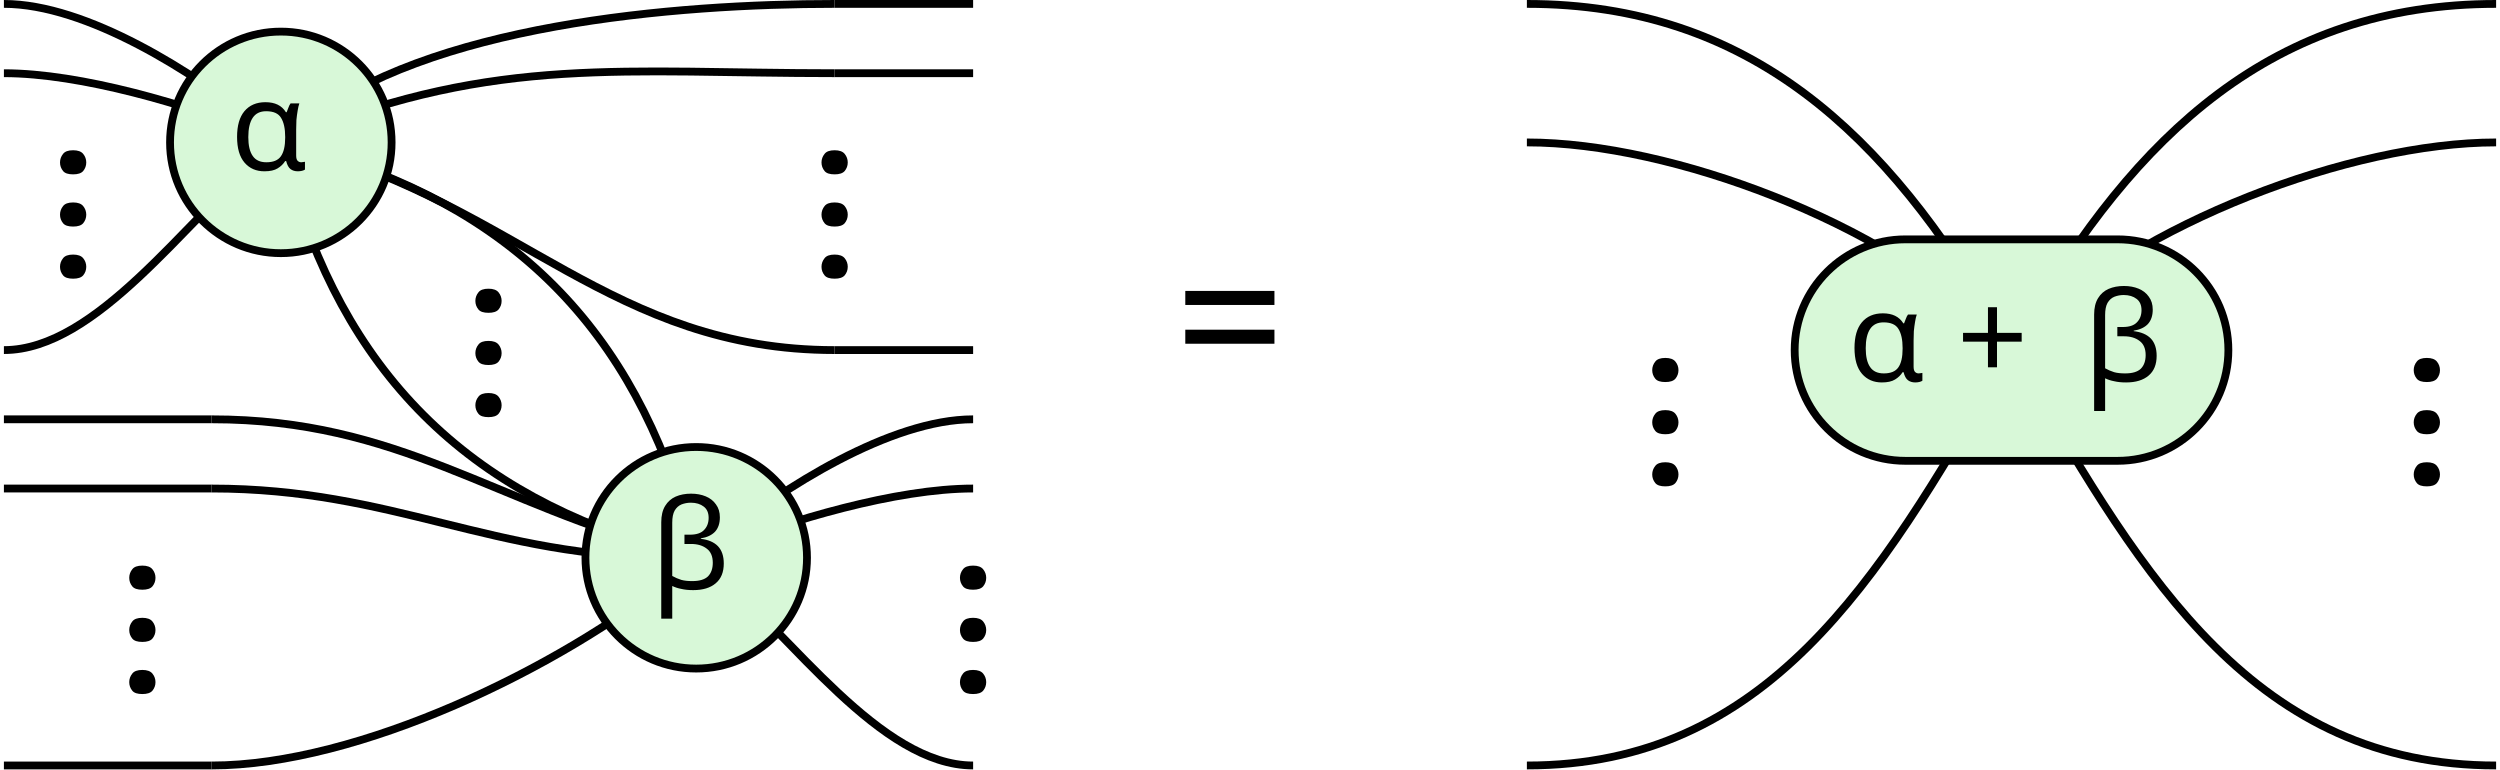
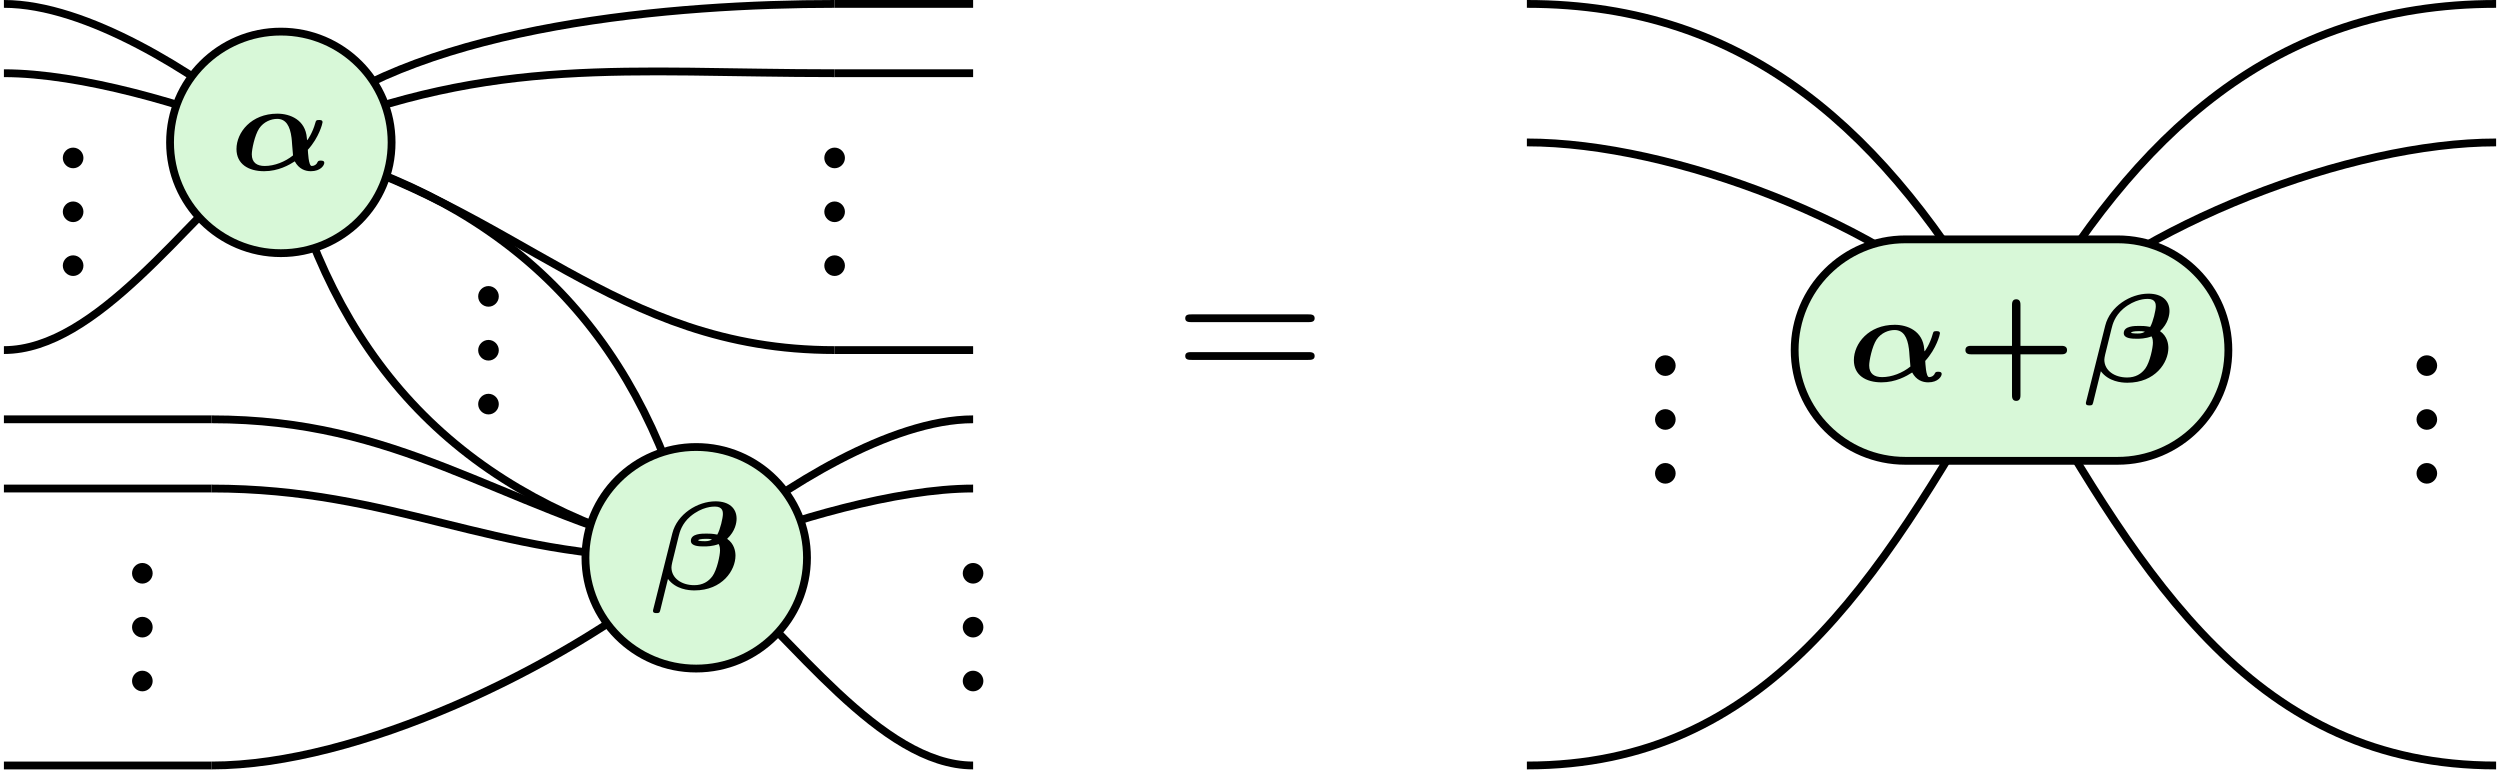
- <svg xmlns="http://www.w3.org/2000/svg" height="39.38pt" version="1.1" viewBox="-71.704 -71.704 127.962 39.38" width="127.962pt">
+ <svg xmlns="http://www.w3.org/2000/svg" xmlns:xlink="http://www.w3.org/1999/xlink" height="39.38pt" version="1.1" viewBox="-71.704 -71.704 127.962 39.38" width="127.962pt">
  <defs>
-     <font horiz-adv-x="0" id="cmmib8">
-       <font-face ascent="750" descent="-250" font-family="cmmib8" units-per-em="1000" />
-       <glyph d="M623 163C714 263 741 376 741 384C741 402 724 402 713 402C690 402 689 399 683 379C661 298 620 240 618 240S615 253 615 257C604 404 480 453 378 453C168 453 50 302 50 169C50 49 145 -9 272 -9C386 -9 473 41 518 70C551 9 601 -9 647 -9C726 -9 755 39 755 58C755 76 736 76 727 76C716 76 706 76 700 63C693 44 674 33 654 33C628 33 624 148 623 163ZM504 118C440 66 354 33 277 33C215 33 173 59 173 127C173 165 196 279 232 334C269 389 329 411 377 411C447 411 480 354 492 260C496 232 497 183 504 118Z" glyph-name="alpha" horiz-adv-x="812" unicode="α" vert-adv-y="812" />
-       <glyph d="M22 -156C18 -170 18 -172 18 -176C18 -194 35 -194 46 -194C63 -194 71 -194 76 -172L138 80C201 -3 302 -12 351 -12C575 -12 680 150 680 267C680 300 671 362 613 402C679 464 689 532 689 564C689 648 628 703 520 703C375 703 212 601 173 446L22 -156ZM492 397C468 383 449 383 430 383C429 383 381 383 381 390C381 396 401 402 444 402C461 402 474 402 492 397ZM224 423C232 456 249 523 318 582C412 661 499 661 515 661C579 661 579 617 579 601C579 571 558 477 534 436C495 444 471 444 447 444C409 444 322 444 322 386C322 341 392 341 429 341C447 341 495 341 545 360C556 341 556 318 556 309C556 270 532 153 495 102C463 59 417 30 349 30C247 30 166 86 166 173C166 190 177 234 185 264L224 423Z" glyph-name="beta" horiz-adv-x="696" unicode="β" vert-adv-y="696" />
-     </font>
-     <font horiz-adv-x="0" id="cmbx8">
-       <font-face ascent="750" descent="-250" font-family="cmbx8" units-per-em="1000" />
-       <glyph d="M510 216H838C851 216 884 216 884 250S850 284 838 284H510V612C510 625 510 658 476 658S442 624 442 612V284H114C101 284 68 284 68 250S102 216 114 216H442V-112C442 -125 442 -158 476 -158S510 -124 510 -112V216Z" glyph-name="plus" horiz-adv-x="952" unicode="+" vert-adv-y="952" />
-     </font>
-     <font horiz-adv-x="0" id="cmr10">
-       <font-face ascent="750" descent="-250" font-family="cmr10" units-per-em="1000" />
-       <glyph d="M192 53C192 82 168 106 139 106S86 82 86 53S110 0 139 0S192 24 192 53Z" glyph-name="period" horiz-adv-x="277" unicode="." vert-adv-y="277" />
-       <glyph d="M687 327C702 327 721 327 721 347S702 367 688 367H89C75 367 56 367 56 347S75 327 90 327H687ZM688 133C702 133 721 133 721 153S702 173 687 173H90C75 173 56 173 56 153S75 133 89 133H688Z" glyph-name="equal" horiz-adv-x="777" unicode="=" vert-adv-y="777" />
-     </font>
+     <path d="M4.965 -1.299C5.691 -2.096 5.906 -2.997 5.906 -3.061C5.906 -3.204 5.77 -3.204 5.683 -3.204C5.499 -3.204 5.491 -3.18 5.444 -3.021C5.268 -2.375 4.941 -1.913 4.926 -1.913S4.902 -2.016 4.902 -2.048C4.814 -3.22 3.826 -3.61 3.013 -3.61C1.339 -3.61 0.399 -2.407 0.399 -1.347C0.399 -0.391 1.156 0.072 2.168 0.072C3.076 0.072 3.77 -0.327 4.129 -0.558C4.392 -0.072 4.79 0.072 5.157 0.072C5.786 0.072 6.017 -0.311 6.017 -0.462C6.017 -0.606 5.866 -0.606 5.794 -0.606C5.707 -0.606 5.627 -0.606 5.579 -0.502C5.523 -0.351 5.372 -0.263 5.212 -0.263C5.005 -0.263 4.973 -1.18 4.965 -1.299ZM4.017 -0.94C3.507 -0.526 2.821 -0.263 2.208 -0.263C1.714 -0.263 1.379 -0.47 1.379 -1.012C1.379 -1.315 1.562 -2.224 1.849 -2.662C2.144 -3.1 2.622 -3.276 3.005 -3.276C3.563 -3.276 3.826 -2.821 3.921 -2.072C3.953 -1.849 3.961 -1.459 4.017 -0.94Z" id="g0-11" />
+     <path d="M0.175 1.243C0.143 1.355 0.143 1.371 0.143 1.403C0.143 1.546 0.279 1.546 0.367 1.546C0.502 1.546 0.566 1.546 0.606 1.371L1.1 -0.638C1.602 0.024 2.407 0.096 2.798 0.096C4.583 0.096 5.42 -1.196 5.42 -2.128C5.42 -2.391 5.348 -2.885 4.886 -3.204C5.412 -3.698 5.491 -4.24 5.491 -4.495C5.491 -5.165 5.005 -5.603 4.144 -5.603C2.989 -5.603 1.69 -4.79 1.379 -3.555L0.175 1.243ZM3.921 -3.164C3.73 -3.053 3.579 -3.053 3.427 -3.053C3.419 -3.053 3.037 -3.053 3.037 -3.108C3.037 -3.156 3.196 -3.204 3.539 -3.204C3.674 -3.204 3.778 -3.204 3.921 -3.164ZM1.785 -3.371C1.849 -3.634 1.985 -4.168 2.534 -4.639C3.284 -5.268 3.977 -5.268 4.105 -5.268C4.615 -5.268 4.615 -4.918 4.615 -4.79C4.615 -4.551 4.447 -3.802 4.256 -3.475C3.945 -3.539 3.754 -3.539 3.563 -3.539C3.26 -3.539 2.566 -3.539 2.566 -3.076C2.566 -2.718 3.124 -2.718 3.419 -2.718C3.563 -2.718 3.945 -2.718 4.344 -2.869C4.431 -2.718 4.431 -2.534 4.431 -2.463C4.431 -2.152 4.24 -1.219 3.945 -0.813C3.69 -0.47 3.324 -0.239 2.782 -0.239C1.969 -0.239 1.323 -0.685 1.323 -1.379C1.323 -1.514 1.411 -1.865 1.474 -2.104L1.785 -3.371Z" id="g0-12" />
+     <path d="M1.913 -0.528C1.913 -0.817 1.674 -1.056 1.385 -1.056S0.857 -0.817 0.857 -0.528S1.096 0 1.385 0S1.913 -0.239 1.913 -0.528Z" id="g2-46" />
+     <path d="M6.844 -3.258C6.994 -3.258 7.183 -3.258 7.183 -3.457S6.994 -3.656 6.854 -3.656H0.887C0.747 -3.656 0.558 -3.656 0.558 -3.457S0.747 -3.258 0.897 -3.258H6.844ZM6.854 -1.325C6.994 -1.325 7.183 -1.325 7.183 -1.524S6.994 -1.724 6.844 -1.724H0.897C0.747 -1.724 0.558 -1.724 0.558 -1.524S0.747 -1.325 0.887 -1.325H6.854Z" id="g2-61" />
+     <path d="M4.065 -1.722H6.679C6.783 -1.722 7.046 -1.722 7.046 -1.993S6.775 -2.264 6.679 -2.264H4.065V-4.878C4.065 -4.981 4.065 -5.244 3.794 -5.244S3.523 -4.973 3.523 -4.878V-2.264H0.909C0.805 -2.264 0.542 -2.264 0.542 -1.993S0.813 -1.722 0.909 -1.722H3.523V0.893C3.523 0.996 3.523 1.259 3.794 1.259S4.065 0.988 4.065 0.893V-1.722Z" id="g1-43" />
  </defs>
-   <style type="text/css">
- text.f0 {font-family:cmmib8;font-size:7.97px}
- text.f1 {font-family:cmbx8;font-size:7.97px}
- text.f2 {font-family:cmr10;font-size:9.963px}
- 
- </style>
  <g id="page1">
    <path d="M-60.871 -32.523C-53.367 -32.523 -43.035 -37.512 -37.203 -42.238" fill="none" stroke="#000000" stroke-miterlimit="10.037" stroke-width="0.4" />
    <path d="M-34.934 -42.238C-31.238 -39.242 -26.652 -32.523 -21.895 -32.523" fill="none" stroke="#000000" stroke-miterlimit="10.037" stroke-width="0.4" />
    <path d="M-34.934 -43.613C-31.301 -45.082 -25.816 -46.699 -21.895 -46.699" fill="none" stroke="#000000" stroke-miterlimit="10.037" stroke-width="0.4" />
    <path d="M-34.934 -44.074C-31.652 -46.73 -26.121 -50.242 -21.895 -50.242" fill="none" stroke="#000000" stroke-miterlimit="10.037" stroke-width="0.4" />
    <path d="M-37.203 -43.156C-46.543 -43.156 -51.531 -46.699 -60.871 -46.699" fill="none" stroke="#000000" stroke-miterlimit="10.037" stroke-width="0.4" />
    <path d="M-60.871 -50.242C-51.27 -50.242 -46.48 -45.945 -37.203 -43.461" fill="none" stroke="#000000" stroke-miterlimit="10.037" stroke-width="0.4" />
    <path d="M-71.504 -53.785C-66.746 -53.785 -62.16 -60.504 -58.465 -63.496" fill="none" stroke="#000000" stroke-miterlimit="10.037" stroke-width="0.4" />
    <path d="M-56.195 -64.113C-45.266 -61.184 -40.301 -53.785 -28.984 -53.785" fill="none" stroke="#000000" stroke-miterlimit="10.037" stroke-width="0.4" />
    <path d="M-56.195 -64.875C-46.277 -68.879 -39.68 -67.957 -28.984 -67.957" fill="none" stroke="#000000" stroke-miterlimit="10.037" stroke-width="0.4" />
    <path d="M-56.195 -65.332C-49.863 -70.461 -37.133 -71.504 -28.984 -71.504" fill="none" stroke="#000000" stroke-miterlimit="10.037" stroke-width="0.4" />
    <path d="M-58.465 -64.875C-62.098 -66.344 -67.582 -67.957 -71.504 -67.957" fill="none" stroke="#000000" stroke-miterlimit="10.037" stroke-width="0.4" />
    <path d="M-71.504 -71.504C-67.277 -71.504 -61.746 -67.992 -58.465 -65.332" fill="none" stroke="#000000" stroke-miterlimit="10.037" stroke-width="0.4" />
    <path d="M-56.195 -64.113C-45.594 -61.27 -39.215 -54.891 -36.371 -44.289" fill="none" stroke="#000000" stroke-miterlimit="10.037" stroke-width="0.4" />
    <path d="M-28.984 -71.504H-21.895" fill="none" stroke="#000000" stroke-miterlimit="10.037" stroke-width="0.4" />
    <path d="M-28.984 -67.957H-21.895" fill="none" stroke="#000000" stroke-miterlimit="10.037" stroke-width="0.4" />
    <path d="M-28.984 -53.785H-21.895" fill="none" stroke="#000000" stroke-miterlimit="10.037" stroke-width="0.4" />
    <path d="M-71.504 -50.242H-60.871" fill="none" stroke="#000000" stroke-miterlimit="10.037" stroke-width="0.4" />
    <path d="M-71.504 -46.699H-60.871" fill="none" stroke="#000000" stroke-miterlimit="10.037" stroke-width="0.4" />
    <path d="M-71.504 -32.523H-60.871" fill="none" stroke="#000000" stroke-miterlimit="10.037" stroke-width="0.4" />
    <path d="M-37.203 -43.461C-47.805 -46.301 -54.184 -52.68 -57.027 -63.281" fill="none" stroke="#000000" stroke-miterlimit="10.037" stroke-width="0.4" />
    <path d="M6.449 -32.523C18.738 -32.523 24.457 -42.012 30.602 -52.652" fill="none" stroke="#000000" stroke-miterlimit="10.037" stroke-width="0.4" />
    <path d="M31.91 -52.652C38.051 -42.012 43.773 -32.523 56.059 -32.523" fill="none" stroke="#000000" stroke-miterlimit="10.037" stroke-width="0.4" />
    <path d="M32.387 -54.918C37.676 -60.207 48.582 -64.414 56.059 -64.414" fill="none" stroke="#000000" stroke-miterlimit="10.037" stroke-width="0.4" />
    <path d="M31.91 -54.918C37.617 -64.805 44.641 -71.504 56.059 -71.504" fill="none" stroke="#000000" stroke-miterlimit="10.037" stroke-width="0.4" />
    <path d="M30.121 -54.918C24.836 -60.207 13.926 -64.414 6.449 -64.414" fill="none" stroke="#000000" stroke-miterlimit="10.037" stroke-width="0.4" />
    <path d="M6.449 -71.504C17.867 -71.504 24.891 -64.805 30.602 -54.918" fill="none" stroke="#000000" stroke-miterlimit="10.037" stroke-width="0.4" />
    <path d="M-36.07 -48.824V-48.824C-39.199 -48.824 -41.738 -46.285 -41.738 -43.156V-43.156C-41.738 -40.023 -39.199 -37.484 -36.07 -37.484V-37.484C-32.938 -37.484 -30.398 -40.023 -30.398 -43.156V-43.156C-30.398 -46.285 -32.938 -48.824 -36.07 -48.824Z" fill="#d8f8d8" />
    <path d="M-36.07 -48.824V-48.824C-39.199 -48.824 -41.738 -46.285 -41.738 -43.156V-43.156C-41.738 -40.023 -39.199 -37.484 -36.07 -37.484V-37.484C-32.938 -37.484 -30.398 -40.023 -30.398 -43.156V-43.156C-30.398 -46.285 -32.938 -48.824 -36.07 -48.824Z" fill="none" stroke="#000000" stroke-miterlimit="10.037" stroke-width="0.4" />
-     <text class="f0" transform="matrix(0.8 0 0 0.8 -32.217 1.46702)" x="-7.722" y="-53.785">β</text>
-     <text class="f2" transform="matrix(0 -1 1 0 -10.1048 -43.1832)" x="-7.722" y="-53.785">...</text>
-     <text class="f2" transform="matrix(0 -1 1 0 32.4154 -43.1832)" x="-7.722" y="-53.785">...</text>
+     <g transform="matrix(0.8 0 0 0.8 -32.217 1.46702)">
+       <use x="-7.722" xlink:href="#g0-12" y="-53.785" />
+     </g>
+     <g transform="matrix(0 -1 1 0 -10.1048 -43.1832)">
+       <use x="-7.722" xlink:href="#g2-46" y="-53.785" />
+       <use x="-4.965" xlink:href="#g2-46" y="-53.785" />
+       <use x="-2.208" xlink:href="#g2-46" y="-53.785" />
+     </g>
+     <g transform="matrix(0 -1 1 0 32.4154 -43.1832)">
+       <use x="-7.722" xlink:href="#g2-46" y="-53.785" />
+       <use x="-4.965" xlink:href="#g2-46" y="-53.785" />
+       <use x="-2.208" xlink:href="#g2-46" y="-53.785" />
+     </g>
    <path d="M-57.328 -70.086V-70.086C-60.461 -70.086 -63 -67.547 -63 -64.414V-64.414C-63 -61.285 -60.461 -58.746 -57.328 -58.746V-58.746C-54.199 -58.746 -51.66 -61.285 -51.66 -64.414V-64.414C-51.66 -67.547 -54.199 -70.086 -57.328 -70.086Z" fill="#d8f8d8" />
    <path d="M-57.328 -70.086V-70.086C-60.461 -70.086 -63 -67.547 -63 -64.414V-64.414C-63 -61.285 -60.461 -58.746 -57.328 -58.746V-58.746C-54.199 -58.746 -51.66 -61.285 -51.66 -64.414V-64.414C-51.66 -67.547 -54.199 -70.086 -57.328 -70.086Z" fill="none" stroke="#000000" stroke-miterlimit="10.037" stroke-width="0.4" />
-     <text class="f0" transform="matrix(0.8 0 0 0.8 -53.7414 -19.9702)" x="-7.722" y="-53.785">α</text>
-     <text class="f2" transform="matrix(0 -1 1 0 25.3287 -64.4433)" x="-7.722" y="-53.785">...</text>
-     <text class="f2" transform="matrix(0 -1 1 0 -13.6481 -64.4433)" x="-7.722" y="-53.785">...</text>
-     <text class="f2" transform="matrix(1 0 0 1 -3.87442 1.8275)" x="-7.722" y="-53.785">=</text>
-     <text class="f2" transform="matrix(0 -1 1 0 7.612 -57.3567)" x="-7.722" y="-53.785">...</text>
-     <text class="f2" transform="matrix(0 -1 1 0 67.8489 -53.8133)" x="-7.722" y="-53.785">...</text>
-     <text class="f2" transform="matrix(0 -1 1 0 106.826 -53.8133)" x="-7.722" y="-53.785">...</text>
+     <g transform="matrix(0.8 0 0 0.8 -53.7414 -19.9702)">
+       <use x="-7.722" xlink:href="#g0-11" y="-53.785" />
+     </g>
+     <g transform="matrix(0 -1 1 0 25.3287 -64.4433)">
+       <use x="-7.722" xlink:href="#g2-46" y="-53.785" />
+       <use x="-4.965" xlink:href="#g2-46" y="-53.785" />
+       <use x="-2.208" xlink:href="#g2-46" y="-53.785" />
+     </g>
+     <g transform="matrix(0 -1 1 0 -13.6481 -64.4433)">
+       <use x="-7.722" xlink:href="#g2-46" y="-53.785" />
+       <use x="-4.965" xlink:href="#g2-46" y="-53.785" />
+       <use x="-2.208" xlink:href="#g2-46" y="-53.785" />
+     </g>
+     <g transform="matrix(1 0 0 1 -3.87442 1.8275)">
+       <use x="-7.722" xlink:href="#g2-61" y="-53.785" />
+     </g>
+     <g transform="matrix(0 -1 1 0 7.612 -57.3567)">
+       <use x="-7.722" xlink:href="#g2-46" y="-53.785" />
+       <use x="-4.965" xlink:href="#g2-46" y="-53.785" />
+       <use x="-2.208" xlink:href="#g2-46" y="-53.785" />
+     </g>
+     <g transform="matrix(0 -1 1 0 67.8489 -53.8133)">
+       <use x="-7.722" xlink:href="#g2-46" y="-53.785" />
+       <use x="-4.965" xlink:href="#g2-46" y="-53.785" />
+       <use x="-2.208" xlink:href="#g2-46" y="-53.785" />
+     </g>
+     <g transform="matrix(0 -1 1 0 106.826 -53.8133)">
+       <use x="-7.722" xlink:href="#g2-46" y="-53.785" />
+       <use x="-4.965" xlink:href="#g2-46" y="-53.785" />
+       <use x="-2.208" xlink:href="#g2-46" y="-53.785" />
+     </g>
    <path d="M36.684 -59.453H25.824C22.695 -59.453 20.156 -56.918 20.156 -53.785V-53.785C20.156 -50.652 22.695 -48.117 25.824 -48.117H36.684C39.816 -48.117 42.355 -50.652 42.355 -53.785V-53.785C42.355 -56.918 39.816 -59.453 36.684 -59.453Z" fill="#d8f8d8" />
    <path d="M36.684 -59.453H25.824C22.695 -59.453 20.156 -56.918 20.156 -53.785V-53.785C20.156 -50.652 22.695 -48.117 25.824 -48.117H36.684C39.816 -48.117 42.355 -50.652 42.355 -53.785V-53.785C42.355 -56.918 39.816 -59.453 36.684 -59.453Z" fill="none" stroke="#000000" stroke-miterlimit="10.037" stroke-width="0.4" />
-     <text class="f0" transform="matrix(0.8 0 0 0.8 26.7868 -9.16308)" x="-4.9" y="-53.785">α</text>
-     <text class="f1" transform="matrix(0.8 0 0 0.8 26.7868 -9.16308)" x="2.093" y="-53.785">+</text>
-     <text class="f0" transform="matrix(0.8 0 0 0.8 26.7868 -9.16308)" x="10.201" y="-53.785">β</text>
+     <g transform="matrix(0.8 0 0 0.8 26.7868 -9.16308)">
+       <use x="-4.9" xlink:href="#g0-11" y="-53.785" />
+       <use x="2.093" xlink:href="#g1-43" y="-53.785" />
+       <use x="10.201" xlink:href="#g0-12" y="-53.785" />
+     </g>
  </g>
</svg>
